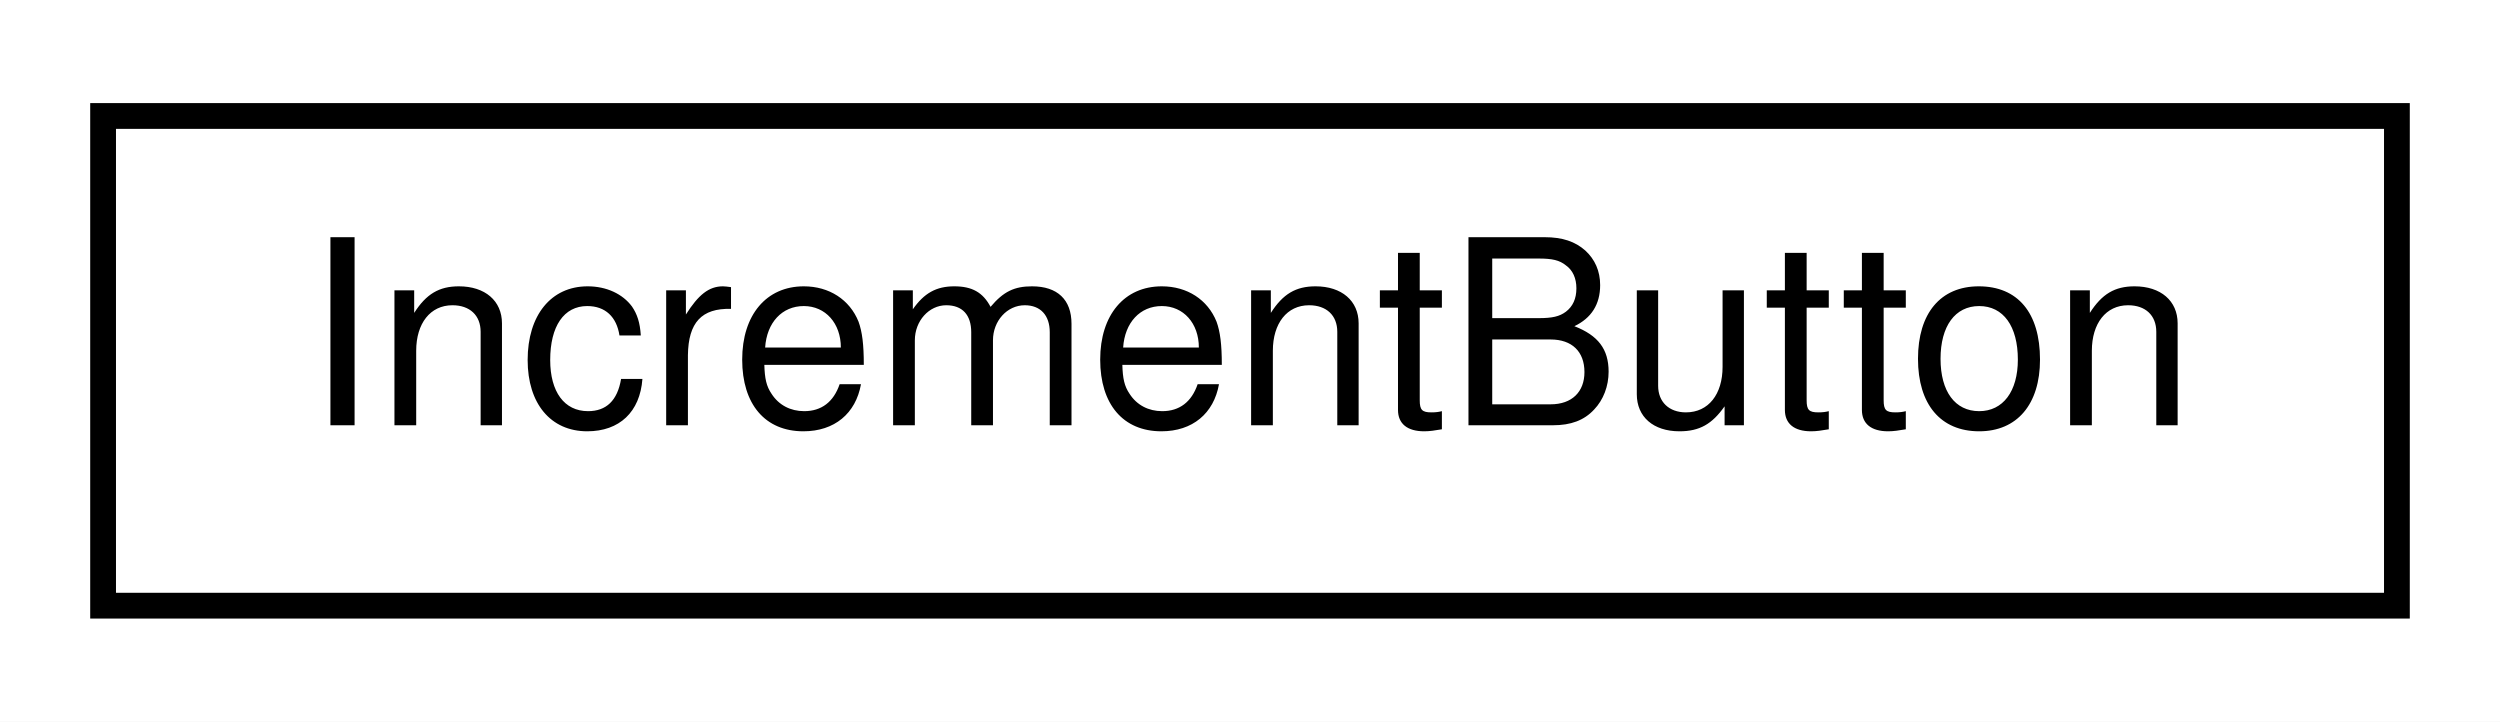
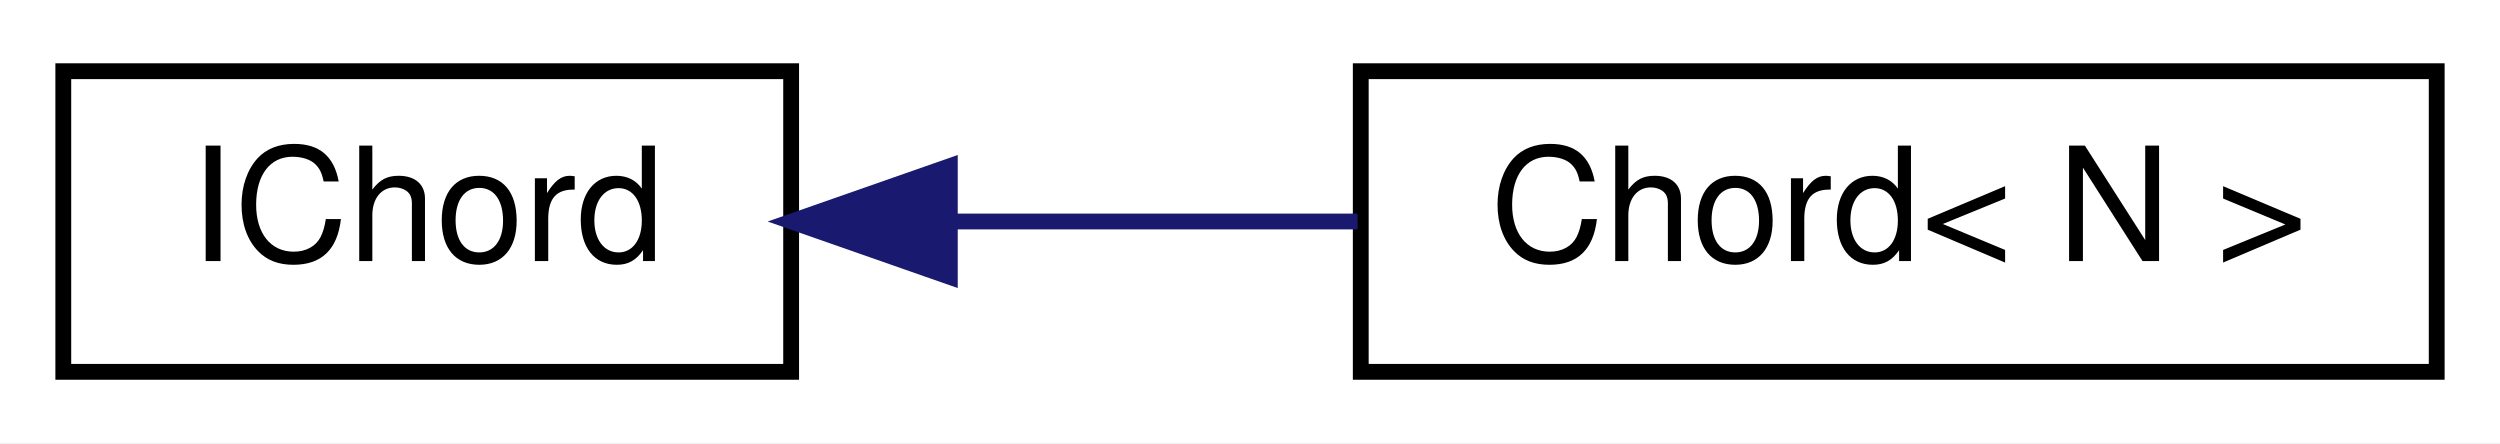
- <svg xmlns="http://www.w3.org/2000/svg" xmlns:xlink="http://www.w3.org/1999/xlink" width="97pt" height="28pt" viewBox="0.00 0.00 97.00 28.00">
+ <svg xmlns="http://www.w3.org/2000/svg" xmlns:xlink="http://www.w3.org/1999/xlink" width="158pt" height="28pt" viewBox="0.00 0.00 158.00 28.00">
  <g id="graph0" class="graph" transform="scale(1 1) rotate(0) translate(4 24)">
-     <polygon fill="white" stroke="none" points="-4,4 -4,-24 93,-24 93,4 -4,4" />
+     <polygon fill="white" stroke="none" points="-4,4 -4,-24 154,-24 154,4 -4,4" />
    <g id="node1" class="node">
      <g id="a_node1">
-         <a xlink:href="df/d38/classIncrementButton.html" target="_top" xlink:title="A class for buttons that increment some counter or setting.">
-           <polygon fill="white" stroke="black" points="-7.10543e-15,-0.5 -7.10543e-15,-19.5 89,-19.5 89,-0.5 -7.10543e-15,-0.5" />
-           <text text-anchor="middle" x="44.5" y="-7.5" font-family="Helvetica,sans-Serif" font-size="10.00">IncrementButton</text>
+         <a xlink:href="db/dbe/classIChord.html" target="_top" xlink:title=" ">
+           <polygon fill="white" stroke="black" points="0,-0.5 0,-19.5 46,-19.5 46,-0.5 0,-0.5" />
+           <text text-anchor="middle" x="23" y="-7.5" font-family="Helvetica,sans-Serif" font-size="10.00">IChord</text>
        </a>
      </g>
    </g>
+     <g id="node2" class="node">
+       <g id="a_node2">
+         <a xlink:href="d5/dc0/classChord.html" target="_top" xlink:title=" ">
+           <polygon fill="white" stroke="black" points="82,-0.5 82,-19.5 150,-19.5 150,-0.5 82,-0.5" />
+           <text text-anchor="middle" x="116" y="-7.5" font-family="Helvetica,sans-Serif" font-size="10.00">Chord&lt; N &gt;</text>
+         </a>
+       </g>
+     </g>
+     <g id="edge1" class="edge">
+       <path fill="none" stroke="midnightblue" d="M56.125,-10C64.447,-10 73.425,-10 81.801,-10" />
+       <polygon fill="midnightblue" stroke="midnightblue" points="56.029,-6.5 46.029,-10 56.029,-13.5 56.029,-6.5" />
+     </g>
  </g>
</svg>
